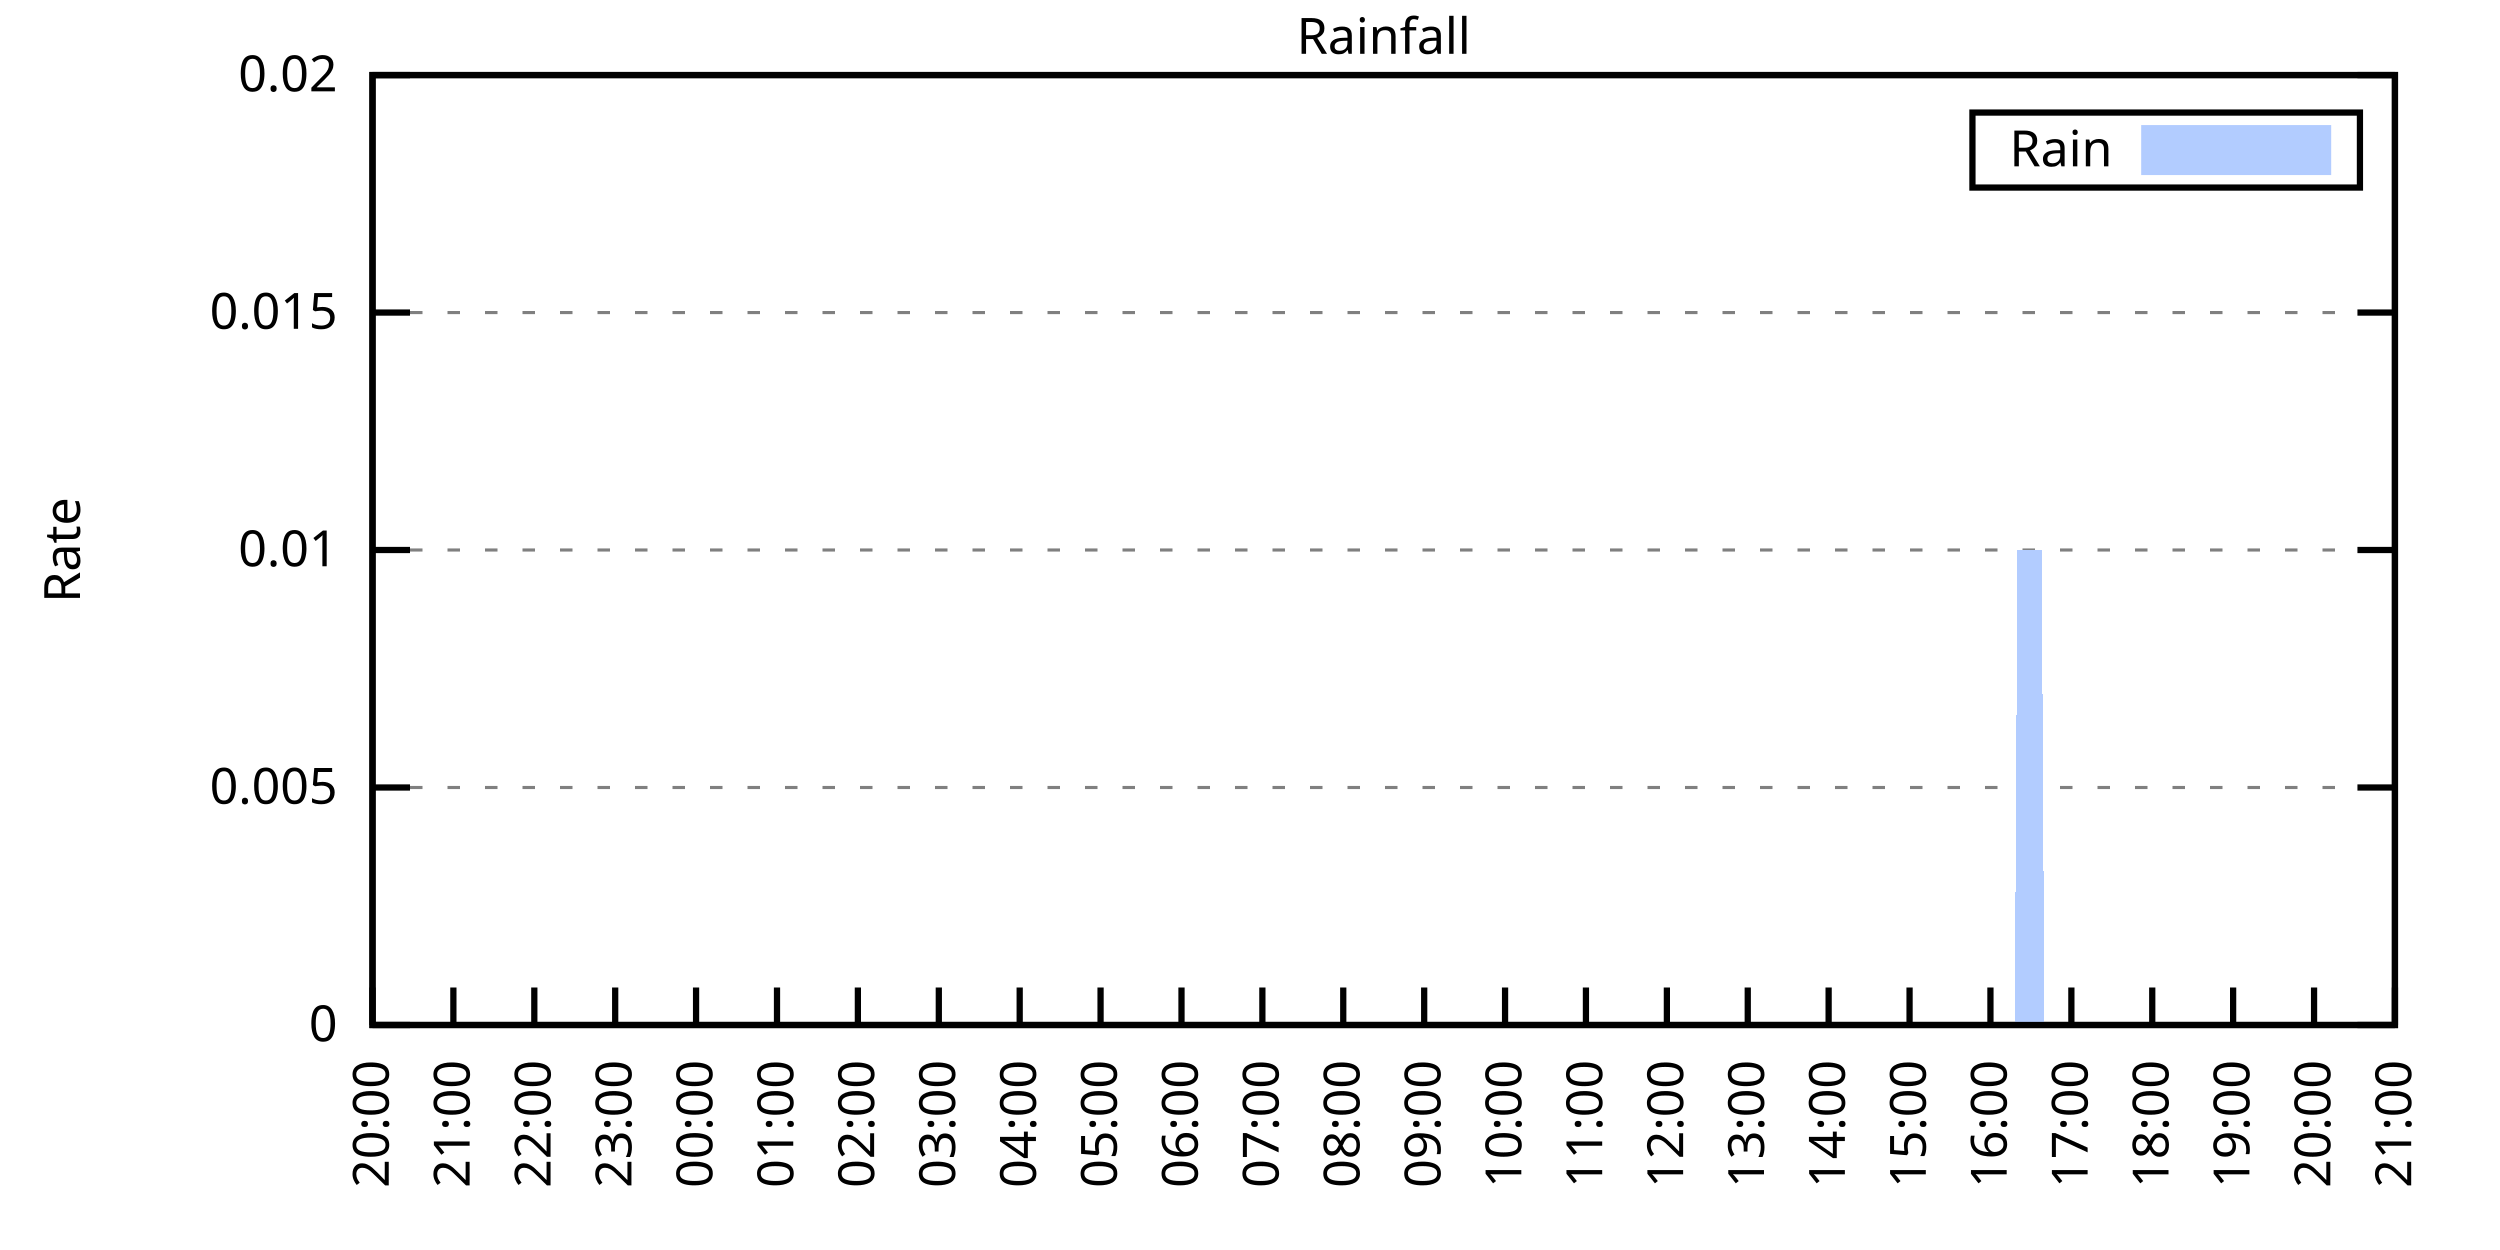
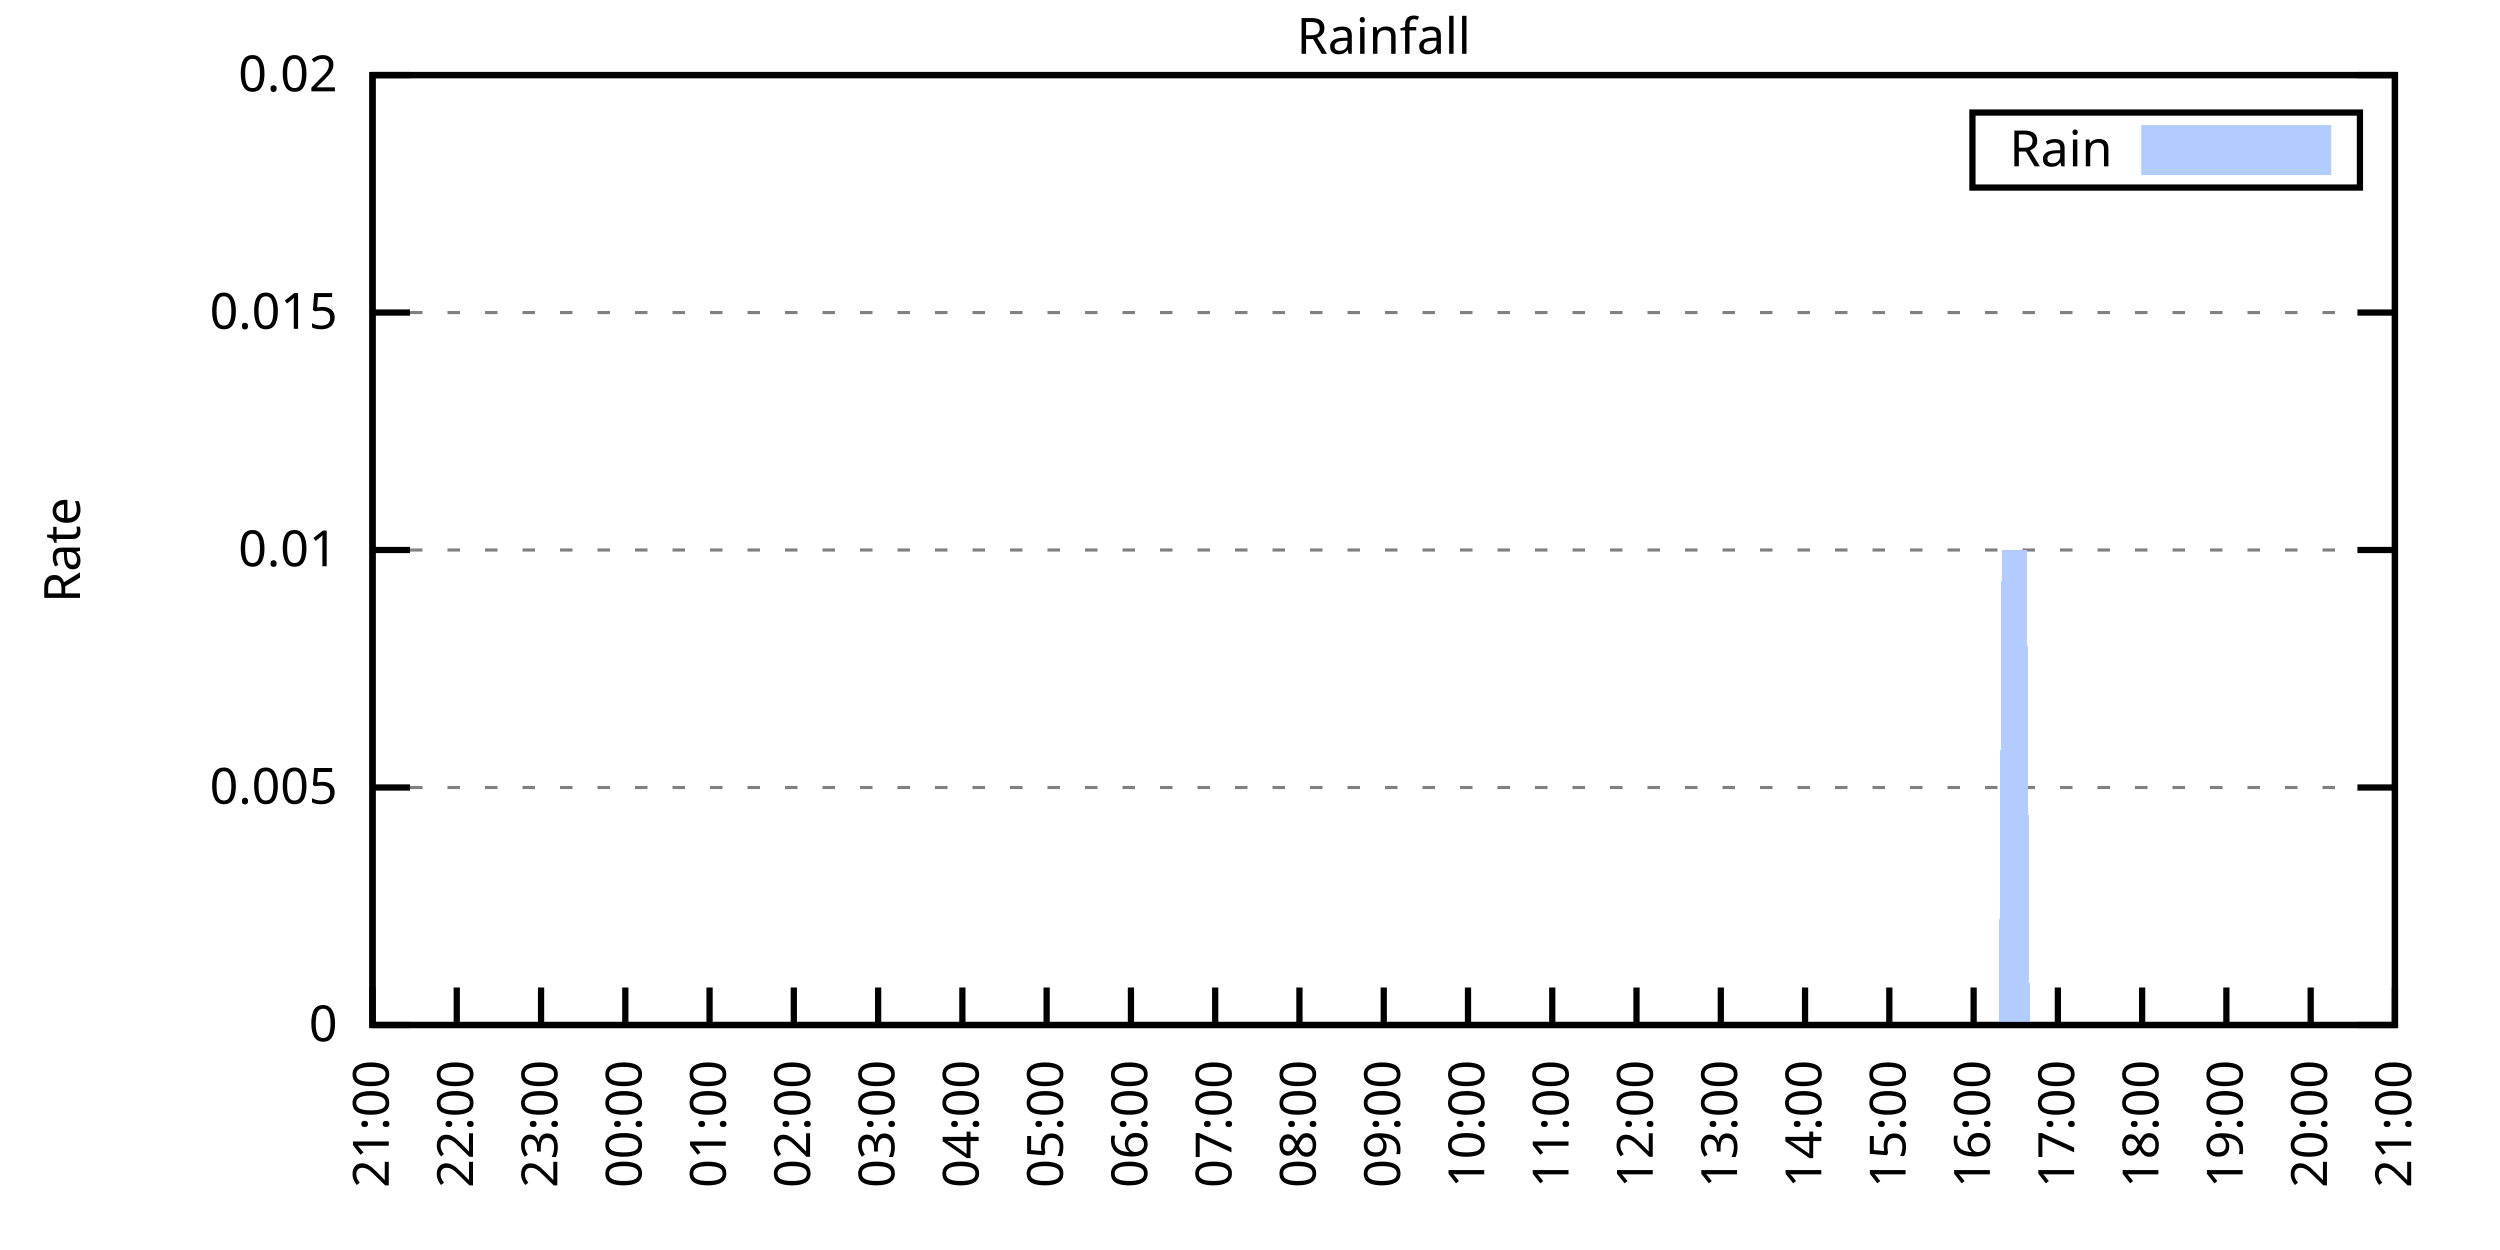
<svg xmlns="http://www.w3.org/2000/svg" xmlns:xlink="http://www.w3.org/1999/xlink" width="400" height="200" viewBox="0 0 400 200">
  <g id="gnuplot_canvas">
    <rect x="0" y="0" width="400" height="200" fill="none" />
    <defs>
      <circle id="gpDot" r="0.5" stroke-width="0.5" stroke="currentColor" />
      <path id="gpPt0" stroke-width="0.333" stroke="currentColor" d="M-1,0 h2 M0,-1 v2" />
      <path id="gpPt1" stroke-width="0.333" stroke="currentColor" d="M-1,-1 L1,1 M1,-1 L-1,1" />
      <path id="gpPt2" stroke-width="0.333" stroke="currentColor" d="M-1,0 L1,0 M0,-1 L0,1 M-1,-1 L1,1 M-1,1 L1,-1" />
      <rect id="gpPt3" stroke-width="0.333" stroke="currentColor" x="-1" y="-1" width="2" height="2" />
      <rect id="gpPt4" stroke-width="0.333" stroke="currentColor" fill="currentColor" x="-1" y="-1" width="2" height="2" />
      <circle id="gpPt5" stroke-width="0.333" stroke="currentColor" cx="0" cy="0" r="1" />
      <use xlink:href="#gpPt5" id="gpPt6" fill="currentColor" stroke="none" />
      <path id="gpPt7" stroke-width="0.333" stroke="currentColor" d="M0,-1.33 L-1.33,0.67 L1.33,0.67 z" />
      <use xlink:href="#gpPt7" id="gpPt8" fill="currentColor" stroke="none" />
      <use xlink:href="#gpPt7" id="gpPt9" stroke="currentColor" transform="rotate(180)" />
      <use xlink:href="#gpPt9" id="gpPt10" fill="currentColor" stroke="none" />
      <use xlink:href="#gpPt3" id="gpPt11" stroke="currentColor" transform="rotate(45)" />
      <use xlink:href="#gpPt11" id="gpPt12" fill="currentColor" stroke="none" />
      <path id="gpPt13" stroke-width="0.333" stroke="currentColor" d="M0,1.330 L1.265,0.411 L0.782,-1.067 L-0.782,-1.076 L-1.265,0.411 z" />
      <use xlink:href="#gpPt13" id="gpPt14" fill="currentColor" stroke="none" />
      <filter id="textbox" filterUnits="objectBoundingBox" x="0" y="0" height="1" width="1">
        <feFlood flood-color="white" flood-opacity="1" result="bgnd" />
        <feComposite in="SourceGraphic" in2="bgnd" operator="atop" />
      </filter>
      <filter id="greybox" filterUnits="objectBoundingBox" x="0" y="0" height="1" width="1">
        <feFlood flood-color="lightgrey" flood-opacity="1" result="grey" />
        <feComposite in="SourceGraphic" in2="grey" operator="atop" />
      </filter>
    </defs>
    <g fill="none" color="white" stroke="currentColor" stroke-width="1.00" stroke-linecap="butt" stroke-linejoin="miter">
</g>
    <g fill="none" color="black" stroke="currentColor" stroke-width="1.00" stroke-linecap="butt" stroke-linejoin="miter">
      <g stroke="none" shape-rendering="crispEdges">
        <polygon fill="rgb(255, 255, 255)" points="59.60,164.00 383.18,164.00 383.18,12.02 59.60,12.02 " />
      </g>
    </g>
    <g fill="none" color="black" stroke="currentColor" stroke-width="1.00" stroke-linecap="butt" stroke-linejoin="miter">
</g>
    <g fill="none" color="black" stroke="black" stroke-width="0.50" stroke-linecap="butt" stroke-linejoin="miter">
</g>
    <g fill="none" color="gray" stroke="currentColor" stroke-width="0.50" stroke-linecap="butt" stroke-linejoin="miter">
      <path stroke="gray" stroke-dasharray="2,4" class="gridline" d="M59.60,164.00 L383.19,164.00  " />
    </g>
    <g fill="none" color="gray" stroke="gray" stroke-width="1.00" stroke-linecap="butt" stroke-linejoin="miter">
</g>
    <g fill="none" color="black" stroke="currentColor" stroke-width="1.00" stroke-linecap="butt" stroke-linejoin="miter">
      <path stroke="black" d="M59.60,164.00 L65.60,164.00 M383.19,164.00 L377.19,164.00  " />
      <g transform="translate(54.00,166.60)" stroke="none" fill="black" font-family="Sans" font-size="8.00" text-anchor="end">
        <text>
          <tspan font-family="Sans"> 0</tspan>
        </text>
      </g>
    </g>
    <g fill="none" color="black" stroke="currentColor" stroke-width="1.00" stroke-linecap="butt" stroke-linejoin="miter">
</g>
    <g fill="none" color="black" stroke="black" stroke-width="0.50" stroke-linecap="butt" stroke-linejoin="miter">
</g>
    <g fill="none" color="gray" stroke="currentColor" stroke-width="0.50" stroke-linecap="butt" stroke-linejoin="miter">
      <path stroke="gray" stroke-dasharray="2,4" class="gridline" d="M59.60,126.00 L383.19,126.00  " />
    </g>
    <g fill="none" color="gray" stroke="gray" stroke-width="1.00" stroke-linecap="butt" stroke-linejoin="miter">
</g>
    <g fill="none" color="black" stroke="currentColor" stroke-width="1.00" stroke-linecap="butt" stroke-linejoin="miter">
      <path stroke="black" d="M59.60,126.00 L65.60,126.00 M383.19,126.00 L377.19,126.00  " />
      <g transform="translate(54.00,128.60)" stroke="none" fill="black" font-family="Sans" font-size="8.00" text-anchor="end">
        <text>
          <tspan font-family="Sans"> 0.005</tspan>
        </text>
      </g>
    </g>
    <g fill="none" color="black" stroke="currentColor" stroke-width="1.00" stroke-linecap="butt" stroke-linejoin="miter">
</g>
    <g fill="none" color="black" stroke="black" stroke-width="0.50" stroke-linecap="butt" stroke-linejoin="miter">
</g>
    <g fill="none" color="gray" stroke="currentColor" stroke-width="0.50" stroke-linecap="butt" stroke-linejoin="miter">
      <path stroke="gray" stroke-dasharray="2,4" class="gridline" d="M59.60,88.00 L383.19,88.00  " />
    </g>
    <g fill="none" color="gray" stroke="gray" stroke-width="1.00" stroke-linecap="butt" stroke-linejoin="miter">
</g>
    <g fill="none" color="black" stroke="currentColor" stroke-width="1.00" stroke-linecap="butt" stroke-linejoin="miter">
      <path stroke="black" d="M59.60,88.00 L65.60,88.00 M383.19,88.00 L377.19,88.00  " />
      <g transform="translate(54.00,90.60)" stroke="none" fill="black" font-family="Sans" font-size="8.00" text-anchor="end">
        <text>
          <tspan font-family="Sans"> 0.01</tspan>
        </text>
      </g>
    </g>
    <g fill="none" color="black" stroke="currentColor" stroke-width="1.00" stroke-linecap="butt" stroke-linejoin="miter">
</g>
    <g fill="none" color="black" stroke="black" stroke-width="0.50" stroke-linecap="butt" stroke-linejoin="miter">
</g>
    <g fill="none" color="gray" stroke="currentColor" stroke-width="0.50" stroke-linecap="butt" stroke-linejoin="miter">
      <path stroke="gray" stroke-dasharray="2,4" class="gridline" d="M59.60,50.01 L383.19,50.01  " />
    </g>
    <g fill="none" color="gray" stroke="gray" stroke-width="1.00" stroke-linecap="butt" stroke-linejoin="miter">
</g>
    <g fill="none" color="black" stroke="currentColor" stroke-width="1.00" stroke-linecap="butt" stroke-linejoin="miter">
      <path stroke="black" d="M59.60,50.01 L65.60,50.01 M383.19,50.01 L377.19,50.01  " />
      <g transform="translate(54.00,52.61)" stroke="none" fill="black" font-family="Sans" font-size="8.00" text-anchor="end">
        <text>
          <tspan font-family="Sans"> 0.015</tspan>
        </text>
      </g>
    </g>
    <g fill="none" color="black" stroke="currentColor" stroke-width="1.00" stroke-linecap="butt" stroke-linejoin="miter">
</g>
    <g fill="none" color="black" stroke="black" stroke-width="0.50" stroke-linecap="butt" stroke-linejoin="miter">
</g>
    <g fill="none" color="gray" stroke="currentColor" stroke-width="0.50" stroke-linecap="butt" stroke-linejoin="miter">
      <path stroke="gray" stroke-dasharray="2,4" class="gridline" d="M59.60,12.01 L383.19,12.01  " />
    </g>
    <g fill="none" color="gray" stroke="gray" stroke-width="1.00" stroke-linecap="butt" stroke-linejoin="miter">
</g>
    <g fill="none" color="black" stroke="currentColor" stroke-width="1.00" stroke-linecap="butt" stroke-linejoin="miter">
      <path stroke="black" d="M59.60,12.01 L65.60,12.01 M383.19,12.01 L377.19,12.01  " />
      <g transform="translate(54.00,14.61)" stroke="none" fill="black" font-family="Sans" font-size="8.00" text-anchor="end">
        <text>
          <tspan font-family="Sans"> 0.02</tspan>
        </text>
      </g>
    </g>
    <g fill="none" color="black" stroke="currentColor" stroke-width="1.00" stroke-linecap="butt" stroke-linejoin="miter">
      <path stroke="black" d="M59.60,164.00 L59.60,158.00  " />
      <g transform="translate(62.20,169.60) rotate(270.00)" stroke="none" fill="black" font-family="Sans" font-size="8.00" text-anchor="end">
        <text>
-           <tspan font-family="Sans">20:00</tspan>
-         </text>
-       </g>
-     </g>
-     <g fill="none" color="black" stroke="currentColor" stroke-width="1.00" stroke-linecap="butt" stroke-linejoin="miter">
-       <path stroke="black" d="M72.54,164.00 L72.54,158.00  " />
-       <g transform="translate(75.14,169.60) rotate(270.00)" stroke="none" fill="black" font-family="Sans" font-size="8.00" text-anchor="end">
-         <text>
          <tspan font-family="Sans">21:00</tspan>
        </text>
      </g>
    </g>
    <g fill="none" color="black" stroke="currentColor" stroke-width="1.00" stroke-linecap="butt" stroke-linejoin="miter">
-       <path stroke="black" d="M85.49,164.00 L85.49,158.00  " />
-       <g transform="translate(88.09,169.60) rotate(270.00)" stroke="none" fill="black" font-family="Sans" font-size="8.00" text-anchor="end">
+       <path stroke="black" d="M73.08,164.00 L73.08,158.00  " />
+       <g transform="translate(75.68,169.60) rotate(270.00)" stroke="none" fill="black" font-family="Sans" font-size="8.00" text-anchor="end">
        <text>
          <tspan font-family="Sans">22:00</tspan>
        </text>
      </g>
    </g>
    <g fill="none" color="black" stroke="currentColor" stroke-width="1.00" stroke-linecap="butt" stroke-linejoin="miter">
-       <path stroke="black" d="M98.43,164.00 L98.43,158.00  " />
-       <g transform="translate(101.03,169.60) rotate(270.00)" stroke="none" fill="black" font-family="Sans" font-size="8.00" text-anchor="end">
+       <path stroke="black" d="M86.57,164.00 L86.57,158.00  " />
+       <g transform="translate(89.17,169.60) rotate(270.00)" stroke="none" fill="black" font-family="Sans" font-size="8.00" text-anchor="end">
        <text>
          <tspan font-family="Sans">23:00</tspan>
        </text>
      </g>
    </g>
    <g fill="none" color="black" stroke="currentColor" stroke-width="1.00" stroke-linecap="butt" stroke-linejoin="miter">
-       <path stroke="black" d="M111.37,164.00 L111.37,158.00  " />
-       <g transform="translate(113.97,169.60) rotate(270.00)" stroke="none" fill="black" font-family="Sans" font-size="8.00" text-anchor="end">
+       <path stroke="black" d="M100.05,164.00 L100.05,158.00  " />
+       <g transform="translate(102.65,169.60) rotate(270.00)" stroke="none" fill="black" font-family="Sans" font-size="8.00" text-anchor="end">
        <text>
          <tspan font-family="Sans">00:00</tspan>
        </text>
      </g>
    </g>
    <g fill="none" color="black" stroke="currentColor" stroke-width="1.00" stroke-linecap="butt" stroke-linejoin="miter">
-       <path stroke="black" d="M124.32,164.00 L124.32,158.00  " />
-       <g transform="translate(126.92,169.60) rotate(270.00)" stroke="none" fill="black" font-family="Sans" font-size="8.00" text-anchor="end">
+       <path stroke="black" d="M113.53,164.00 L113.53,158.00  " />
+       <g transform="translate(116.13,169.60) rotate(270.00)" stroke="none" fill="black" font-family="Sans" font-size="8.00" text-anchor="end">
        <text>
          <tspan font-family="Sans">01:00</tspan>
        </text>
      </g>
    </g>
    <g fill="none" color="black" stroke="currentColor" stroke-width="1.00" stroke-linecap="butt" stroke-linejoin="miter">
-       <path stroke="black" d="M137.26,164.00 L137.26,158.00  " />
-       <g transform="translate(139.86,169.60) rotate(270.00)" stroke="none" fill="black" font-family="Sans" font-size="8.00" text-anchor="end">
+       <path stroke="black" d="M127.01,164.00 L127.01,158.00  " />
+       <g transform="translate(129.61,169.60) rotate(270.00)" stroke="none" fill="black" font-family="Sans" font-size="8.00" text-anchor="end">
        <text>
          <tspan font-family="Sans">02:00</tspan>
        </text>
      </g>
    </g>
    <g fill="none" color="black" stroke="currentColor" stroke-width="1.00" stroke-linecap="butt" stroke-linejoin="miter">
-       <path stroke="black" d="M150.21,164.00 L150.21,158.00  " />
-       <g transform="translate(152.81,169.60) rotate(270.00)" stroke="none" fill="black" font-family="Sans" font-size="8.00" text-anchor="end">
+       <path stroke="black" d="M140.50,164.00 L140.50,158.00  " />
+       <g transform="translate(143.10,169.60) rotate(270.00)" stroke="none" fill="black" font-family="Sans" font-size="8.00" text-anchor="end">
        <text>
          <tspan font-family="Sans">03:00</tspan>
        </text>
      </g>
    </g>
    <g fill="none" color="black" stroke="currentColor" stroke-width="1.00" stroke-linecap="butt" stroke-linejoin="miter">
-       <path stroke="black" d="M163.15,164.00 L163.15,158.00  " />
-       <g transform="translate(165.75,169.60) rotate(270.00)" stroke="none" fill="black" font-family="Sans" font-size="8.00" text-anchor="end">
+       <path stroke="black" d="M153.98,164.00 L153.98,158.00  " />
+       <g transform="translate(156.58,169.60) rotate(270.00)" stroke="none" fill="black" font-family="Sans" font-size="8.00" text-anchor="end">
        <text>
          <tspan font-family="Sans">04:00</tspan>
        </text>
      </g>
    </g>
    <g fill="none" color="black" stroke="currentColor" stroke-width="1.00" stroke-linecap="butt" stroke-linejoin="miter">
-       <path stroke="black" d="M176.09,164.00 L176.09,158.00  " />
-       <g transform="translate(178.69,169.60) rotate(270.00)" stroke="none" fill="black" font-family="Sans" font-size="8.00" text-anchor="end">
+       <path stroke="black" d="M167.46,164.00 L167.46,158.00  " />
+       <g transform="translate(170.06,169.60) rotate(270.00)" stroke="none" fill="black" font-family="Sans" font-size="8.00" text-anchor="end">
        <text>
          <tspan font-family="Sans">05:00</tspan>
        </text>
      </g>
    </g>
    <g fill="none" color="black" stroke="currentColor" stroke-width="1.00" stroke-linecap="butt" stroke-linejoin="miter">
-       <path stroke="black" d="M189.04,164.00 L189.04,158.00  " />
-       <g transform="translate(191.64,169.60) rotate(270.00)" stroke="none" fill="black" font-family="Sans" font-size="8.00" text-anchor="end">
+       <path stroke="black" d="M180.95,164.00 L180.95,158.00  " />
+       <g transform="translate(183.55,169.60) rotate(270.00)" stroke="none" fill="black" font-family="Sans" font-size="8.00" text-anchor="end">
        <text>
          <tspan font-family="Sans">06:00</tspan>
        </text>
      </g>
    </g>
    <g fill="none" color="black" stroke="currentColor" stroke-width="1.00" stroke-linecap="butt" stroke-linejoin="miter">
-       <path stroke="black" d="M201.98,164.00 L201.98,158.00  " />
-       <g transform="translate(204.58,169.60) rotate(270.00)" stroke="none" fill="black" font-family="Sans" font-size="8.00" text-anchor="end">
+       <path stroke="black" d="M194.43,164.00 L194.43,158.00  " />
+       <g transform="translate(197.03,169.60) rotate(270.00)" stroke="none" fill="black" font-family="Sans" font-size="8.00" text-anchor="end">
        <text>
          <tspan font-family="Sans">07:00</tspan>
        </text>
      </g>
    </g>
    <g fill="none" color="black" stroke="currentColor" stroke-width="1.00" stroke-linecap="butt" stroke-linejoin="miter">
-       <path stroke="black" d="M214.92,164.00 L214.92,158.00  " />
-       <g transform="translate(217.52,169.60) rotate(270.00)" stroke="none" fill="black" font-family="Sans" font-size="8.00" text-anchor="end">
+       <path stroke="black" d="M207.91,164.00 L207.91,158.00  " />
+       <g transform="translate(210.51,169.60) rotate(270.00)" stroke="none" fill="black" font-family="Sans" font-size="8.00" text-anchor="end">
        <text>
          <tspan font-family="Sans">08:00</tspan>
        </text>
      </g>
    </g>
    <g fill="none" color="black" stroke="currentColor" stroke-width="1.00" stroke-linecap="butt" stroke-linejoin="miter">
-       <path stroke="black" d="M227.87,164.00 L227.87,158.00  " />
-       <g transform="translate(230.47,169.60) rotate(270.00)" stroke="none" fill="black" font-family="Sans" font-size="8.00" text-anchor="end">
+       <path stroke="black" d="M221.40,164.00 L221.40,158.00  " />
+       <g transform="translate(224.00,169.60) rotate(270.00)" stroke="none" fill="black" font-family="Sans" font-size="8.00" text-anchor="end">
        <text>
          <tspan font-family="Sans">09:00</tspan>
        </text>
      </g>
    </g>
    <g fill="none" color="black" stroke="currentColor" stroke-width="1.00" stroke-linecap="butt" stroke-linejoin="miter">
-       <path stroke="black" d="M240.81,164.00 L240.81,158.00  " />
-       <g transform="translate(243.41,169.60) rotate(270.00)" stroke="none" fill="black" font-family="Sans" font-size="8.00" text-anchor="end">
+       <path stroke="black" d="M234.88,164.00 L234.88,158.00  " />
+       <g transform="translate(237.48,169.60) rotate(270.00)" stroke="none" fill="black" font-family="Sans" font-size="8.00" text-anchor="end">
        <text>
          <tspan font-family="Sans">10:00</tspan>
        </text>
      </g>
    </g>
    <g fill="none" color="black" stroke="currentColor" stroke-width="1.00" stroke-linecap="butt" stroke-linejoin="miter">
-       <path stroke="black" d="M253.75,164.00 L253.75,158.00  " />
-       <g transform="translate(256.35,169.60) rotate(270.00)" stroke="none" fill="black" font-family="Sans" font-size="8.00" text-anchor="end">
+       <path stroke="black" d="M248.36,164.00 L248.36,158.00  " />
+       <g transform="translate(250.96,169.60) rotate(270.00)" stroke="none" fill="black" font-family="Sans" font-size="8.00" text-anchor="end">
        <text>
          <tspan font-family="Sans">11:00</tspan>
        </text>
      </g>
    </g>
    <g fill="none" color="black" stroke="currentColor" stroke-width="1.00" stroke-linecap="butt" stroke-linejoin="miter">
-       <path stroke="black" d="M266.70,164.00 L266.70,158.00  " />
-       <g transform="translate(269.30,169.60) rotate(270.00)" stroke="none" fill="black" font-family="Sans" font-size="8.00" text-anchor="end">
+       <path stroke="black" d="M261.84,164.00 L261.84,158.00  " />
+       <g transform="translate(264.44,169.60) rotate(270.00)" stroke="none" fill="black" font-family="Sans" font-size="8.00" text-anchor="end">
        <text>
          <tspan font-family="Sans">12:00</tspan>
        </text>
      </g>
    </g>
    <g fill="none" color="black" stroke="currentColor" stroke-width="1.00" stroke-linecap="butt" stroke-linejoin="miter">
-       <path stroke="black" d="M279.64,164.00 L279.64,158.00  " />
-       <g transform="translate(282.24,169.60) rotate(270.00)" stroke="none" fill="black" font-family="Sans" font-size="8.00" text-anchor="end">
+       <path stroke="black" d="M275.33,164.00 L275.33,158.00  " />
+       <g transform="translate(277.93,169.60) rotate(270.00)" stroke="none" fill="black" font-family="Sans" font-size="8.00" text-anchor="end">
        <text>
          <tspan font-family="Sans">13:00</tspan>
        </text>
      </g>
    </g>
    <g fill="none" color="black" stroke="currentColor" stroke-width="1.00" stroke-linecap="butt" stroke-linejoin="miter">
-       <path stroke="black" d="M292.58,164.00 L292.58,158.00  " />
-       <g transform="translate(295.18,169.60) rotate(270.00)" stroke="none" fill="black" font-family="Sans" font-size="8.00" text-anchor="end">
+       <path stroke="black" d="M288.81,164.00 L288.81,158.00  " />
+       <g transform="translate(291.41,169.60) rotate(270.00)" stroke="none" fill="black" font-family="Sans" font-size="8.00" text-anchor="end">
        <text>
          <tspan font-family="Sans">14:00</tspan>
        </text>
      </g>
    </g>
    <g fill="none" color="black" stroke="currentColor" stroke-width="1.00" stroke-linecap="butt" stroke-linejoin="miter">
-       <path stroke="black" d="M305.53,164.00 L305.53,158.00  " />
-       <g transform="translate(308.13,169.60) rotate(270.00)" stroke="none" fill="black" font-family="Sans" font-size="8.00" text-anchor="end">
+       <path stroke="black" d="M302.29,164.00 L302.29,158.00  " />
+       <g transform="translate(304.89,169.60) rotate(270.00)" stroke="none" fill="black" font-family="Sans" font-size="8.00" text-anchor="end">
        <text>
          <tspan font-family="Sans">15:00</tspan>
        </text>
      </g>
    </g>
    <g fill="none" color="black" stroke="currentColor" stroke-width="1.00" stroke-linecap="butt" stroke-linejoin="miter">
-       <path stroke="black" d="M318.47,164.00 L318.47,158.00  " />
-       <g transform="translate(321.07,169.60) rotate(270.00)" stroke="none" fill="black" font-family="Sans" font-size="8.00" text-anchor="end">
+       <path stroke="black" d="M315.78,164.00 L315.78,158.00  " />
+       <g transform="translate(318.38,169.60) rotate(270.00)" stroke="none" fill="black" font-family="Sans" font-size="8.00" text-anchor="end">
        <text>
          <tspan font-family="Sans">16:00</tspan>
        </text>
      </g>
    </g>
    <g fill="none" color="black" stroke="currentColor" stroke-width="1.00" stroke-linecap="butt" stroke-linejoin="miter">
-       <path stroke="black" d="M331.42,164.00 L331.42,158.00  " />
-       <g transform="translate(334.02,169.60) rotate(270.00)" stroke="none" fill="black" font-family="Sans" font-size="8.00" text-anchor="end">
+       <path stroke="black" d="M329.26,164.00 L329.26,158.00  " />
+       <g transform="translate(331.86,169.60) rotate(270.00)" stroke="none" fill="black" font-family="Sans" font-size="8.00" text-anchor="end">
        <text>
          <tspan font-family="Sans">17:00</tspan>
        </text>
      </g>
    </g>
    <g fill="none" color="black" stroke="currentColor" stroke-width="1.00" stroke-linecap="butt" stroke-linejoin="miter">
-       <path stroke="black" d="M344.36,164.00 L344.36,158.00  " />
-       <g transform="translate(346.96,169.60) rotate(270.00)" stroke="none" fill="black" font-family="Sans" font-size="8.00" text-anchor="end">
+       <path stroke="black" d="M342.74,164.00 L342.74,158.00  " />
+       <g transform="translate(345.34,169.60) rotate(270.00)" stroke="none" fill="black" font-family="Sans" font-size="8.00" text-anchor="end">
        <text>
          <tspan font-family="Sans">18:00</tspan>
        </text>
      </g>
    </g>
    <g fill="none" color="black" stroke="currentColor" stroke-width="1.00" stroke-linecap="butt" stroke-linejoin="miter">
-       <path stroke="black" d="M357.30,164.00 L357.30,158.00  " />
-       <g transform="translate(359.90,169.60) rotate(270.00)" stroke="none" fill="black" font-family="Sans" font-size="8.00" text-anchor="end">
+       <path stroke="black" d="M356.22,164.00 L356.22,158.00  " />
+       <g transform="translate(358.82,169.60) rotate(270.00)" stroke="none" fill="black" font-family="Sans" font-size="8.00" text-anchor="end">
        <text>
          <tspan font-family="Sans">19:00</tspan>
        </text>
      </g>
    </g>
    <g fill="none" color="black" stroke="currentColor" stroke-width="1.00" stroke-linecap="butt" stroke-linejoin="miter">
-       <path stroke="black" d="M370.25,164.00 L370.25,158.00  " />
-       <g transform="translate(372.85,169.60) rotate(270.00)" stroke="none" fill="black" font-family="Sans" font-size="8.00" text-anchor="end">
+       <path stroke="black" d="M369.71,164.00 L369.71,158.00  " />
+       <g transform="translate(372.31,169.60) rotate(270.00)" stroke="none" fill="black" font-family="Sans" font-size="8.00" text-anchor="end">
        <text>
          <tspan font-family="Sans">20:00</tspan>
        </text>
      </g>
    </g>
    <g fill="none" color="black" stroke="currentColor" stroke-width="1.00" stroke-linecap="butt" stroke-linejoin="miter">
      <path stroke="black" d="M383.19,164.00 L383.19,158.00  " />
      <g transform="translate(385.79,169.60) rotate(270.00)" stroke="none" fill="black" font-family="Sans" font-size="8.00" text-anchor="end">
        <text>
          <tspan font-family="Sans">21:00</tspan>
        </text>
      </g>
    </g>
    <g fill="none" color="black" stroke="currentColor" stroke-width="1.00" stroke-linecap="butt" stroke-linejoin="miter">
</g>
    <g fill="none" color="black" stroke="currentColor" stroke-width="1.00" stroke-linecap="butt" stroke-linejoin="miter">
      <path stroke="black" d="M59.60,12.01 L59.60,164.00 L383.19,164.00 L383.19,12.01 L59.60,12.01 Z  " />
    </g>
    <g fill="none" color="black" stroke="currentColor" stroke-width="1.00" stroke-linecap="butt" stroke-linejoin="miter">
</g>
    <g fill="none" color="black" stroke="currentColor" stroke-width="1.00" stroke-linecap="butt" stroke-linejoin="miter">
      <path stroke="black" d="M315.59,30.01 L315.59,18.01 L377.59,18.01 L377.59,30.01 L315.59,30.01 Z  " />
    </g>
    <g id="Rainfall_plot_1">
      <g fill="none" color="white" stroke="black" stroke-width="2.00" stroke-linecap="butt" stroke-linejoin="miter">
</g>
      <g fill="none" color="black" stroke="currentColor" stroke-width="2.00" stroke-linecap="butt" stroke-linejoin="miter">
        <g transform="translate(337.99,26.61)" stroke="none" fill="black" font-family="Sans" font-size="8.00" text-anchor="end">
          <text>
            <tspan font-family="Sans">Rain</tspan>
          </text>
        </g>
      </g>
      <g fill="none" color="black" stroke="currentColor" stroke-width="2.00" stroke-linecap="butt" stroke-linejoin="miter">
        <g stroke="none" shape-rendering="crispEdges">
          <polygon fill="rgb(178, 204, 255)" points="343.59,27.01 371.99,27.01 371.99,21.01 343.59,21.01 " />
        </g>
        <path stroke="rgb(178, 204, 255)" d="M343.59,27.01 L371.99,27.01 L371.99,21.01 L343.59,21.01 L343.59,27.01 Z  " />
      </g>
      <g fill="none" color="black" stroke="currentColor" stroke-width="2.00" stroke-linecap="butt" stroke-linejoin="miter">
        <g stroke="none" shape-rendering="crispEdges">
-           <polygon fill="rgb(178, 204, 255)" points="69.52,164.00 69.95,164.00 70.39,164.00 70.82,164.00 71.25,164.00 71.68,164.00 72.11,164.00 72.54,164.00 72.98,164.00 73.41,164.00 73.84,164.00 74.27,164.00 74.70,164.00 75.13,164.00 75.56,164.00 76.00,164.00 76.43,164.00 76.86,164.00 77.29,164.00 77.72,164.00 78.15,164.00 78.58,164.00 79.02,164.00 79.45,164.00 79.88,164.00 80.31,164.00 80.74,164.00 81.17,164.00 81.60,164.00 82.04,164.00 82.47,164.00 82.90,164.00 83.33,164.00 83.76,164.00 84.19,164.00 84.62,164.00 85.06,164.00 85.49,164.00 85.92,164.00 86.35,164.00 86.78,164.00 87.21,164.00 87.64,164.00 88.08,164.00 88.51,164.00 88.94,164.00 89.37,164.00 89.80,164.00 90.23,164.00 90.66,164.00 91.10,164.00 91.53,164.00 91.96,164.00 92.39,164.00 92.82,164.00 93.25,164.00 93.68,164.00 94.12,164.00 94.55,164.00 94.98,164.00 95.41,164.00 95.84,164.00 96.27,164.00 96.70,164.00 97.14,164.00 97.57,164.00 98.00,164.00 98.43,164.00 98.86,164.00 99.29,164.00 99.73,164.00 100.16,164.00 100.59,164.00 101.02,164.00 101.45,164.00 101.88,164.00 102.31,164.00 102.75,164.00 103.18,164.00 103.61,164.00 104.04,164.00 104.47,164.00 104.90,164.00 105.33,164.00 105.77,164.00 106.20,164.00 106.63,164.00 107.06,164.00 107.49,164.00 107.92,164.00 108.35,164.00 108.79,164.00 109.22,164.00 109.65,164.00 110.08,164.00 110.51,164.00 110.94,164.00 111.37,164.00 111.81,164.00 112.24,164.00 112.67,164.00 113.10,164.00 113.53,164.00 113.96,164.00 114.39,164.00 114.83,164.00 115.26,164.00 115.69,164.00 116.12,164.00 116.55,164.00 116.98,164.00 117.41,164.00 117.85,164.00 118.28,164.00 118.71,164.00 119.14,164.00 119.57,164.00 120.00,164.00 120.43,164.00 120.87,164.00 121.30,164.00 121.73,164.00 122.16,164.00 122.59,164.00 123.02,164.00 123.46,164.00 123.89,164.00 124.32,164.00 124.75,164.00 125.18,164.00 125.61,164.00 126.04,164.00 126.48,164.00 126.91,164.00 127.34,164.00 127.77,164.00 128.20,164.00 128.63,164.00 129.06,164.00 129.50,164.00 129.93,164.00 130.36,164.00 130.79,164.00 131.22,164.00 131.65,164.00 132.08,164.00 132.52,164.00 132.95,164.00 133.38,164.00 133.81,164.00 134.24,164.00 134.67,164.00 135.10,164.00 135.54,164.00 135.97,164.00 136.40,164.00 136.83,164.00 137.26,164.00 137.69,164.00 138.12,164.00 138.56,164.00 138.99,164.00 139.42,164.00 139.85,164.00 140.28,164.00 140.71,164.00 141.14,164.00 141.58,164.00 142.01,164.00 142.44,164.00 142.87,164.00 143.30,164.00 143.73,164.00 144.16,164.00 144.60,164.00 145.03,164.00 145.46,164.00 145.89,164.00 146.32,164.00 146.75,164.00 147.19,164.00 147.62,164.00 148.05,164.00 148.48,164.00 148.91,164.00 149.34,164.00 149.77,164.00 150.21,164.00 150.64,164.00 151.07,164.00 151.50,164.00 151.93,164.00 152.36,164.00 152.79,164.00 153.23,164.00 153.66,164.00 154.09,164.00 154.52,164.00 154.95,164.00 155.38,164.00 155.81,164.00 156.25,164.00 156.68,164.00 157.11,164.00 157.54,164.00 157.97,164.00 158.40,164.00 158.83,164.00 159.27,164.00 159.70,164.00 160.13,164.00 160.56,164.00 160.99,164.00 161.42,164.00 161.85,164.00 162.29,164.00 162.72,164.00 163.15,164.00 163.58,164.00 164.01,164.00 164.44,164.00 164.87,164.00 165.31,164.00 165.74,164.00 166.17,164.00 166.60,164.00 167.03,164.00 167.46,164.00 167.89,164.00 168.33,164.00 168.76,164.00 169.19,164.00 169.62,164.00 170.05,164.00 170.48,164.00 170.91,164.00 171.35,164.00 171.78,164.00 172.21,164.00 172.64,164.00 173.07,164.00 173.50,164.00 173.94,164.00 174.37,164.00 174.80,164.00 175.23,164.00 175.66,164.00 176.09,164.00 176.52,164.00 176.96,164.00 177.39,164.00 177.82,164.00 178.25,164.00 178.68,164.00 179.11,164.00 179.54,164.00 179.98,164.00 180.41,164.00 180.84,164.00 181.27,164.00 181.70,164.00 182.13,164.00 182.56,164.00 183.00,164.00 183.43,164.00 183.86,164.00 184.29,164.00 184.72,164.00 185.15,164.00 185.58,164.00 186.02,164.00 186.45,164.00 186.88,164.00 187.31,164.00 187.74,164.00 188.17,164.00 188.60,164.00 189.04,164.00 189.47,164.00 189.90,164.00 190.33,164.00 190.76,164.00 191.19,164.00 191.62,164.00 192.06,164.00 192.49,164.00 192.92,164.00 193.35,164.00 193.78,164.00 194.21,164.00 194.64,164.00 195.08,164.00 195.51,164.00 195.94,164.00 196.37,164.00 196.80,164.00 197.23,164.00 197.67,164.00 198.10,164.00 198.53,164.00 198.96,164.00 199.39,164.00 199.82,164.00 200.25,164.00 200.69,164.00 201.12,164.00 201.55,164.00 201.98,164.00 202.41,164.00 202.84,164.00 203.27,164.00 203.71,164.00 204.14,164.00 204.57,164.00 205.00,164.00 205.43,164.00 205.86,164.00 206.29,164.00 206.73,164.00 207.16,164.00 207.59,164.00 208.02,164.00 208.45,164.00 208.88,164.00 209.31,164.00 209.75,164.00 210.18,164.00 210.61,164.00 211.04,164.00 211.47,164.00 211.90,164.00 212.33,164.00 212.77,164.00 213.20,164.00 213.63,164.00 214.06,164.00 214.49,164.00 214.92,164.00 215.35,164.00 215.79,164.00 216.22,164.00 216.65,164.00 217.08,164.00 217.51,164.00 217.94,164.00 218.37,164.00 218.81,164.00 219.24,164.00 219.67,164.00 220.10,164.00 220.53,164.00 220.96,164.00 221.40,164.00 221.83,164.00 222.26,164.00 222.69,164.00 223.12,164.00 223.55,164.00 223.98,164.00 224.42,164.00 224.85,164.00 225.28,164.00 225.71,164.00 226.14,164.00 226.57,164.00 227.00,164.00 227.44,164.00 227.87,164.00 228.30,164.00 228.73,164.00 229.16,164.00 229.59,164.00 230.02,164.00 230.46,164.00 230.89,164.00 231.32,164.00 231.75,164.00 232.18,164.00 232.61,164.00 233.04,164.00 233.48,164.00 233.91,164.00 234.34,164.00 234.77,164.00 235.20,164.00 235.63,164.00 236.06,164.00 236.50,164.00 236.93,164.00 237.36,164.00 237.79,164.00 238.22,164.00 238.65,164.00 239.08,164.00 239.52,164.00 239.95,164.00 240.38,164.00 240.81,164.00 241.24,164.00 241.67,164.00 242.10,164.00 242.54,164.00 242.97,164.00 243.40,164.00 243.83,164.00 244.26,164.00 244.69,164.00 245.12,164.00 245.56,164.00 245.99,164.00 246.42,164.00 246.85,164.00 247.28,164.00 247.71,164.00 248.15,164.00 248.58,164.00 249.01,164.00 249.44,164.00 249.87,164.00 250.30,164.00 250.73,164.00 251.17,164.00 251.60,164.00 252.03,164.00 252.46,164.00 252.89,164.00 253.32,164.00 253.75,164.00 254.19,164.00 254.62,164.00 255.05,164.00 255.48,164.00 255.91,164.00 256.34,164.00 256.77,164.00 257.21,164.00 257.64,164.00 258.07,164.00 258.50,164.00 258.93,164.00 259.36,164.00 259.79,164.00 260.23,164.00 260.66,164.00 261.09,164.00 261.52,164.00 261.95,164.00 262.38,164.00 262.81,164.00 263.25,164.00 263.68,164.00 264.11,164.00 264.54,164.00 264.97,164.00 265.40,164.00 265.83,164.00 266.27,164.00 266.70,164.00 267.13,164.00 267.56,164.00 267.99,164.00 268.42,164.00 268.85,164.00 269.29,164.00 269.72,164.00 270.15,164.00 270.58,164.00 271.01,164.00 271.44,164.00 271.88,164.00 272.31,164.00 272.74,164.00 273.17,164.00 273.60,164.00 274.03,164.00 274.46,164.00 274.90,164.00 275.33,164.00 275.76,164.00 276.19,164.00 276.62,164.00 277.05,164.00 277.48,164.00 277.92,164.00 278.35,164.00 278.78,164.00 279.21,164.00 279.64,164.00 280.07,164.00 280.50,164.00 280.94,164.00 281.37,164.00 281.80,164.00 282.23,164.00 282.66,164.00 283.09,164.00 283.52,164.00 283.96,164.00 284.39,164.00 284.82,164.00 285.25,164.00 285.68,164.00 286.11,164.00 286.54,164.00 286.98,164.00 287.41,164.00 287.84,164.00 288.27,164.00 288.70,164.00 289.13,164.00 289.56,164.00 290.00,164.00 290.43,164.00 290.86,164.00 291.29,164.00 291.72,164.00 292.15,164.00 292.58,164.00 293.02,164.00 293.45,164.00 293.88,164.00 294.31,164.00 294.74,164.00 295.17,164.00 295.60,164.00 296.04,164.00 296.47,164.00 296.90,164.00 297.33,164.00 297.76,164.00 298.19,164.00 298.63,164.00 299.06,164.00 299.49,164.00 299.92,164.00 300.35,164.00 300.78,164.00 301.21,164.00 301.65,164.00 302.08,164.00 302.51,164.00 302.94,164.00 303.37,164.00 303.80,164.00 304.23,164.00 304.67,164.00 305.10,164.00 305.53,164.00 305.96,164.00 306.39,164.00 306.82,164.00 307.25,164.00 307.69,164.00 308.12,164.00 308.55,164.00 308.98,164.00 309.41,164.00 309.84,164.00 310.27,164.00 310.71,164.00 311.14,164.00 311.57,164.00 312.00,164.00 312.43,164.00 312.86,164.00 313.29,164.00 313.73,164.00 314.16,164.00 314.59,164.00 315.02,164.00 315.45,164.00 315.88,164.00 316.31,164.00 316.75,164.00 317.18,164.00 317.61,164.00 318.04,164.00 318.47,164.00 318.90,164.00 319.33,164.00 319.77,164.00 320.20,164.00 320.63,164.00 321.06,164.00 321.49,164.00 321.92,164.00 322.36,164.00 322.79,88.00 323.22,88.00 323.65,88.00 324.08,88.00 324.51,88.00 324.94,88.00 325.38,88.00 325.81,88.00 326.24,88.00 326.67,88.00 327.10,164.00 327.53,164.00 327.96,164.00 328.40,164.00 328.83,164.00 329.26,164.00 329.69,164.00 330.12,164.00 330.55,164.00 330.98,164.00 331.42,164.00 331.85,164.00 332.28,164.00 332.71,164.00 333.14,164.00 333.57,164.00 334.00,164.00 334.44,164.00 334.87,164.00 335.30,164.00 335.73,164.00 336.16,164.00 336.59,164.00 337.02,164.00 337.46,164.00 337.89,164.00 338.32,164.00 338.75,164.00 339.18,164.00 339.61,164.00 340.04,164.00 340.48,164.00 340.91,164.00 341.34,164.00 341.77,164.00 342.20,164.00 342.63,164.00 343.06,164.00 343.50,164.00 343.93,164.00 344.36,164.00 344.79,164.00 345.22,164.00 345.65,164.00 346.09,164.00 346.52,164.00 346.95,164.00 347.38,164.00 347.81,164.00 348.24,164.00 348.67,164.00 349.11,164.00 349.54,164.00 349.97,164.00 350.40,164.00 350.83,164.00 351.26,164.00 351.69,164.00 352.13,164.00 352.56,164.00 352.99,164.00 353.42,164.00 353.85,164.00 354.28,164.00 354.71,164.00 355.15,164.00 355.58,164.00 356.01,164.00 356.44,164.00 356.87,164.00 357.30,164.00 357.73,164.00 358.17,164.00 358.60,164.00 359.03,164.00 359.46,164.00 359.89,164.00 360.32,164.00 360.75,164.00 361.19,164.00 361.62,164.00 362.05,164.00 362.48,164.00 362.91,164.00 363.34,164.00 363.77,164.00 364.21,164.00 364.64,164.00 365.07,164.00 365.50,164.00 365.93,164.00 366.36,164.00 366.79,164.00 367.23,164.00 367.66,164.00 368.09,164.00 368.52,164.00 368.95,164.00 369.38,164.00 369.81,164.00 370.25,164.00 370.68,164.00 371.11,164.00 371.54,164.00 371.97,164.00 372.40,164.00 372.84,164.00 373.27,164.00 373.70,164.00 374.13,164.00 374.56,164.00 374.99,164.00 375.42,164.00 375.64,164.00 375.86,164.00 376.29,164.00 376.72,164.00 377.15,164.00 377.58,164.00 378.01,164.00 378.44,164.00 378.88,164.00 379.31,164.00 379.74,164.00 379.74,164.00 69.52,164.00 " />
+           <polygon fill="rgb(178, 204, 255)" points="60.05,164.00 60.50,164.00 60.95,164.00 61.40,164.00 61.85,164.00 62.30,164.00 62.75,164.00 63.20,164.00 63.64,164.00 64.09,164.00 64.54,164.00 64.99,164.00 65.44,164.00 65.89,164.00 66.34,164.00 66.79,164.00 67.24,164.00 67.69,164.00 68.14,164.00 68.59,164.00 69.04,164.00 69.49,164.00 69.94,164.00 70.39,164.00 70.84,164.00 71.29,164.00 71.73,164.00 72.18,164.00 72.63,164.00 73.08,164.00 73.53,164.00 73.98,164.00 74.43,164.00 74.88,164.00 75.33,164.00 75.78,164.00 76.23,164.00 76.68,164.00 77.13,164.00 77.58,164.00 78.03,164.00 78.48,164.00 78.93,164.00 79.37,164.00 79.82,164.00 80.27,164.00 80.72,164.00 81.17,164.00 81.62,164.00 82.07,164.00 82.52,164.00 82.97,164.00 83.42,164.00 83.87,164.00 84.32,164.00 84.77,164.00 85.22,164.00 85.67,164.00 86.12,164.00 86.57,164.00 87.02,164.00 87.46,164.00 87.91,164.00 88.36,164.00 88.81,164.00 89.26,164.00 89.71,164.00 90.16,164.00 90.61,164.00 91.06,164.00 91.51,164.00 91.96,164.00 92.41,164.00 92.86,164.00 93.31,164.00 93.76,164.00 94.21,164.00 94.66,164.00 95.11,164.00 95.55,164.00 96.00,164.00 96.45,164.00 96.90,164.00 97.35,164.00 97.80,164.00 98.25,164.00 98.70,164.00 99.15,164.00 99.60,164.00 100.05,164.00 100.50,164.00 100.95,164.00 101.40,164.00 101.85,164.00 102.30,164.00 102.75,164.00 103.19,164.00 103.64,164.00 104.09,164.00 104.54,164.00 104.99,164.00 105.44,164.00 105.89,164.00 106.34,164.00 106.79,164.00 107.24,164.00 107.69,164.00 108.14,164.00 108.59,164.00 109.04,164.00 109.49,164.00 109.94,164.00 110.39,164.00 110.84,164.00 111.28,164.00 111.73,164.00 112.18,164.00 112.63,164.00 113.08,164.00 113.53,164.00 113.98,164.00 114.43,164.00 114.88,164.00 115.33,164.00 115.78,164.00 116.23,164.00 116.68,164.00 117.13,164.00 117.58,164.00 118.03,164.00 118.48,164.00 118.92,164.00 119.37,164.00 119.82,164.00 120.27,164.00 120.72,164.00 121.17,164.00 121.62,164.00 122.07,164.00 122.52,164.00 122.97,164.00 123.42,164.00 123.87,164.00 124.32,164.00 124.77,164.00 125.22,164.00 125.67,164.00 126.12,164.00 126.57,164.00 127.01,164.00 127.46,164.00 127.91,164.00 128.36,164.00 128.81,164.00 129.26,164.00 129.71,164.00 130.16,164.00 130.61,164.00 131.06,164.00 131.51,164.00 131.96,164.00 132.41,164.00 132.86,164.00 133.31,164.00 133.76,164.00 134.21,164.00 134.65,164.00 135.10,164.00 135.55,164.00 136.00,164.00 136.45,164.00 136.90,164.00 137.35,164.00 137.80,164.00 138.25,164.00 138.70,164.00 139.15,164.00 139.60,164.00 140.05,164.00 140.50,164.00 140.95,164.00 141.40,164.00 141.85,164.00 142.30,164.00 142.74,164.00 143.19,164.00 143.64,164.00 144.09,164.00 144.54,164.00 144.99,164.00 145.44,164.00 145.89,164.00 146.34,164.00 146.79,164.00 147.24,164.00 147.69,164.00 148.14,164.00 148.59,164.00 149.04,164.00 149.49,164.00 149.94,164.00 150.38,164.00 150.83,164.00 151.28,164.00 151.73,164.00 152.18,164.00 152.63,164.00 153.08,164.00 153.53,164.00 153.98,164.00 154.43,164.00 154.88,164.00 155.33,164.00 155.78,164.00 156.23,164.00 156.68,164.00 157.13,164.00 157.58,164.00 158.03,164.00 158.47,164.00 158.92,164.00 159.37,164.00 159.82,164.00 160.27,164.00 160.72,164.00 161.17,164.00 161.62,164.00 162.07,164.00 162.52,164.00 162.97,164.00 163.42,164.00 163.87,164.00 164.32,164.00 164.77,164.00 165.22,164.00 165.67,164.00 166.12,164.00 166.56,164.00 167.01,164.00 167.46,164.00 167.91,164.00 168.36,164.00 168.81,164.00 169.26,164.00 169.71,164.00 170.16,164.00 170.61,164.00 171.06,164.00 171.51,164.00 171.96,164.00 172.41,164.00 172.86,164.00 173.31,164.00 173.76,164.00 174.20,164.00 174.65,164.00 175.10,164.00 175.55,164.00 176.00,164.00 176.45,164.00 176.90,164.00 177.35,164.00 177.80,164.00 178.25,164.00 178.70,164.00 179.15,164.00 179.60,164.00 180.05,164.00 180.50,164.00 180.95,164.00 181.40,164.00 181.85,164.00 182.29,164.00 182.74,164.00 183.19,164.00 183.64,164.00 184.09,164.00 184.54,164.00 184.99,164.00 185.44,164.00 185.89,164.00 186.34,164.00 186.79,164.00 187.24,164.00 187.69,164.00 188.14,164.00 188.59,164.00 189.04,164.00 189.49,164.00 189.93,164.00 190.38,164.00 190.83,164.00 191.28,164.00 191.73,164.00 192.18,164.00 192.63,164.00 193.08,164.00 193.53,164.00 193.98,164.00 194.43,164.00 194.88,164.00 195.33,164.00 195.78,164.00 196.23,164.00 196.68,164.00 197.13,164.00 197.58,164.00 198.02,164.00 198.47,164.00 198.92,164.00 199.37,164.00 199.82,164.00 200.27,164.00 200.72,164.00 201.17,164.00 201.62,164.00 202.07,164.00 202.52,164.00 202.97,164.00 203.42,164.00 203.87,164.00 204.32,164.00 204.77,164.00 205.22,164.00 205.66,164.00 206.11,164.00 206.56,164.00 207.01,164.00 207.46,164.00 207.91,164.00 208.36,164.00 208.81,164.00 209.26,164.00 209.71,164.00 210.16,164.00 210.61,164.00 211.06,164.00 211.51,164.00 211.96,164.00 212.41,164.00 212.86,164.00 213.31,164.00 213.75,164.00 214.20,164.00 214.65,164.00 215.10,164.00 215.55,164.00 216.00,164.00 216.45,164.00 216.90,164.00 217.35,164.00 217.80,164.00 218.25,164.00 218.70,164.00 219.15,164.00 219.60,164.00 220.05,164.00 220.50,164.00 220.95,164.00 221.40,164.00 221.84,164.00 222.29,164.00 222.74,164.00 223.19,164.00 223.64,164.00 224.09,164.00 224.54,164.00 224.99,164.00 225.44,164.00 225.89,164.00 226.34,164.00 226.79,164.00 227.24,164.00 227.69,164.00 228.14,164.00 228.59,164.00 229.04,164.00 229.48,164.00 229.93,164.00 230.38,164.00 230.83,164.00 231.28,164.00 231.73,164.00 232.18,164.00 232.63,164.00 233.08,164.00 233.53,164.00 233.98,164.00 234.43,164.00 234.88,164.00 235.33,164.00 235.78,164.00 236.23,164.00 236.68,164.00 237.13,164.00 237.57,164.00 238.02,164.00 238.47,164.00 238.92,164.00 239.37,164.00 239.82,164.00 240.27,164.00 240.72,164.00 241.17,164.00 241.62,164.00 242.07,164.00 242.52,164.00 242.97,164.00 243.42,164.00 243.87,164.00 244.32,164.00 244.77,164.00 245.21,164.00 245.66,164.00 246.11,164.00 246.56,164.00 247.01,164.00 247.46,164.00 247.91,164.00 248.36,164.00 248.81,164.00 249.26,164.00 249.71,164.00 250.16,164.00 250.61,164.00 251.06,164.00 251.51,164.00 251.96,164.00 252.41,164.00 252.86,164.00 253.30,164.00 253.75,164.00 254.20,164.00 254.65,164.00 255.10,164.00 255.55,164.00 256.00,164.00 256.45,164.00 256.90,164.00 257.35,164.00 257.80,164.00 258.25,164.00 258.70,164.00 259.15,164.00 259.60,164.00 260.05,164.00 260.50,164.00 260.94,164.00 261.39,164.00 261.84,164.00 262.29,164.00 262.74,164.00 263.19,164.00 263.64,164.00 264.09,164.00 264.54,164.00 264.99,164.00 265.44,164.00 265.89,164.00 266.34,164.00 266.79,164.00 267.24,164.00 267.69,164.00 268.14,164.00 268.59,164.00 269.03,164.00 269.48,164.00 269.93,164.00 270.38,164.00 270.83,164.00 271.28,164.00 271.73,164.00 272.18,164.00 272.63,164.00 273.08,164.00 273.53,164.00 273.98,164.00 274.43,164.00 274.88,164.00 275.33,164.00 275.78,164.00 276.23,164.00 276.67,164.00 277.12,164.00 277.57,164.00 278.02,164.00 278.47,164.00 278.92,164.00 279.37,164.00 279.82,164.00 280.27,164.00 280.72,164.00 281.17,164.00 281.62,164.00 282.07,164.00 282.52,164.00 282.97,164.00 283.42,164.00 283.87,164.00 284.32,164.00 284.76,164.00 285.21,164.00 285.66,164.00 286.11,164.00 286.56,164.00 287.01,164.00 287.46,164.00 287.91,164.00 288.36,164.00 288.81,164.00 289.26,164.00 289.71,164.00 290.16,164.00 290.61,164.00 291.06,164.00 291.51,164.00 291.96,164.00 292.41,164.00 292.85,164.00 293.30,164.00 293.75,164.00 294.20,164.00 294.65,164.00 295.10,164.00 295.55,164.00 296.00,164.00 296.45,164.00 296.90,164.00 297.35,164.00 297.80,164.00 298.25,164.00 298.70,164.00 299.15,164.00 299.60,164.00 300.05,164.00 300.49,164.00 300.94,164.00 301.39,164.00 301.84,164.00 302.29,164.00 302.74,164.00 303.19,164.00 303.64,164.00 304.09,164.00 304.54,164.00 304.99,164.00 305.44,164.00 305.89,164.00 306.34,164.00 306.79,164.00 307.24,164.00 307.69,164.00 308.14,164.00 308.58,164.00 309.03,164.00 309.48,164.00 309.93,164.00 310.38,164.00 310.83,164.00 311.28,164.00 311.73,164.00 312.18,164.00 312.63,164.00 313.08,164.00 313.53,164.00 313.98,164.00 314.43,164.00 314.88,164.00 315.33,164.00 315.78,164.00 316.22,164.00 316.67,164.00 317.12,164.00 317.57,164.00 318.02,164.00 318.47,164.00 318.92,164.00 319.37,164.00 319.82,164.00 320.27,88.00 320.72,88.00 321.17,88.00 321.62,88.00 322.07,88.00 322.52,88.00 322.97,88.00 323.42,88.00 323.87,88.00 324.31,88.00 324.76,164.00 325.21,164.00 325.66,164.00 326.11,164.00 326.56,164.00 327.01,164.00 327.46,164.00 327.91,164.00 328.36,164.00 328.81,164.00 329.26,164.00 329.71,164.00 330.16,164.00 330.61,164.00 331.06,164.00 331.51,164.00 331.95,164.00 332.40,164.00 332.85,164.00 333.30,164.00 333.75,164.00 334.20,164.00 334.65,164.00 335.10,164.00 335.55,164.00 336.00,164.00 336.45,164.00 336.90,164.00 337.35,164.00 337.80,164.00 338.25,164.00 338.70,164.00 339.15,164.00 339.60,164.00 340.04,164.00 340.49,164.00 340.94,164.00 341.39,164.00 341.84,164.00 342.29,164.00 342.74,164.00 343.19,164.00 343.64,164.00 344.09,164.00 344.54,164.00 344.99,164.00 345.44,164.00 345.89,164.00 346.34,164.00 346.79,164.00 347.24,164.00 347.68,164.00 348.13,164.00 348.58,164.00 349.03,164.00 349.48,164.00 349.93,164.00 350.38,164.00 350.83,164.00 351.28,164.00 351.73,164.00 352.18,164.00 352.63,164.00 353.08,164.00 353.53,164.00 353.98,164.00 354.43,164.00 354.88,164.00 355.33,164.00 355.77,164.00 356.22,164.00 356.67,164.00 357.12,164.00 357.57,164.00 358.02,164.00 358.47,164.00 358.92,164.00 359.37,164.00 359.82,164.00 360.27,164.00 360.72,164.00 361.17,164.00 361.62,164.00 362.07,164.00 362.52,164.00 362.97,164.00 363.42,164.00 363.86,164.00 364.31,164.00 364.76,164.00 365.21,164.00 365.66,164.00 366.11,164.00 366.56,164.00 367.01,164.00 367.46,164.00 367.91,164.00 368.36,164.00 368.81,164.00 369.26,164.00 369.71,164.00 370.16,164.00 370.61,164.00 371.06,164.00 371.50,164.00 371.95,164.00 372.40,164.00 372.85,164.00 373.30,164.00 373.75,164.00 374.20,164.00 374.65,164.00 375.10,164.00 375.32,164.00 375.55,164.00 376.00,164.00 376.45,164.00 376.90,164.00 377.35,164.00 377.80,164.00 378.25,164.00 378.70,164.00 379.15,164.00 379.59,164.00 380.04,164.00 380.49,164.00 380.94,164.00 381.39,164.00 381.84,164.00 382.29,164.00 382.74,164.00 383.19,164.00 383.19,164.00 60.05,164.00 " />
        </g>
      </g>
    </g>
    <g fill="none" color="black" stroke="currentColor" stroke-width="2.00" stroke-linecap="butt" stroke-linejoin="miter">
</g>
    <g fill="none" color="black" stroke="black" stroke-width="1.00" stroke-linecap="butt" stroke-linejoin="miter">
</g>
    <g fill="none" color="black" stroke="currentColor" stroke-width="1.00" stroke-linecap="butt" stroke-linejoin="miter">
      <path stroke="black" d="M59.60,12.01 L59.60,164.00 L383.19,164.00 L383.19,12.01 L59.60,12.01 Z  " />
      <g transform="translate(12.80,88.01) rotate(270.00)" stroke="none" fill="black" font-family="Sans" font-size="8.00" text-anchor="middle">
        <text>
          <tspan font-family="Sans">Rate</tspan>
        </text>
      </g>
    </g>
    <g fill="none" color="black" stroke="currentColor" stroke-width="1.00" stroke-linecap="butt" stroke-linejoin="miter">
</g>
    <g fill="none" color="black" stroke="currentColor" stroke-width="1.00" stroke-linecap="butt" stroke-linejoin="miter">
      <g transform="translate(221.39,8.61)" stroke="none" fill="black" font-family="Sans" font-size="8.00" text-anchor="middle">
        <text>
          <tspan font-family="Sans">Rainfall</tspan>
        </text>
      </g>
    </g>
    <g fill="none" color="black" stroke="currentColor" stroke-width="1.00" stroke-linecap="butt" stroke-linejoin="miter">
</g>
  </g>
</svg>
